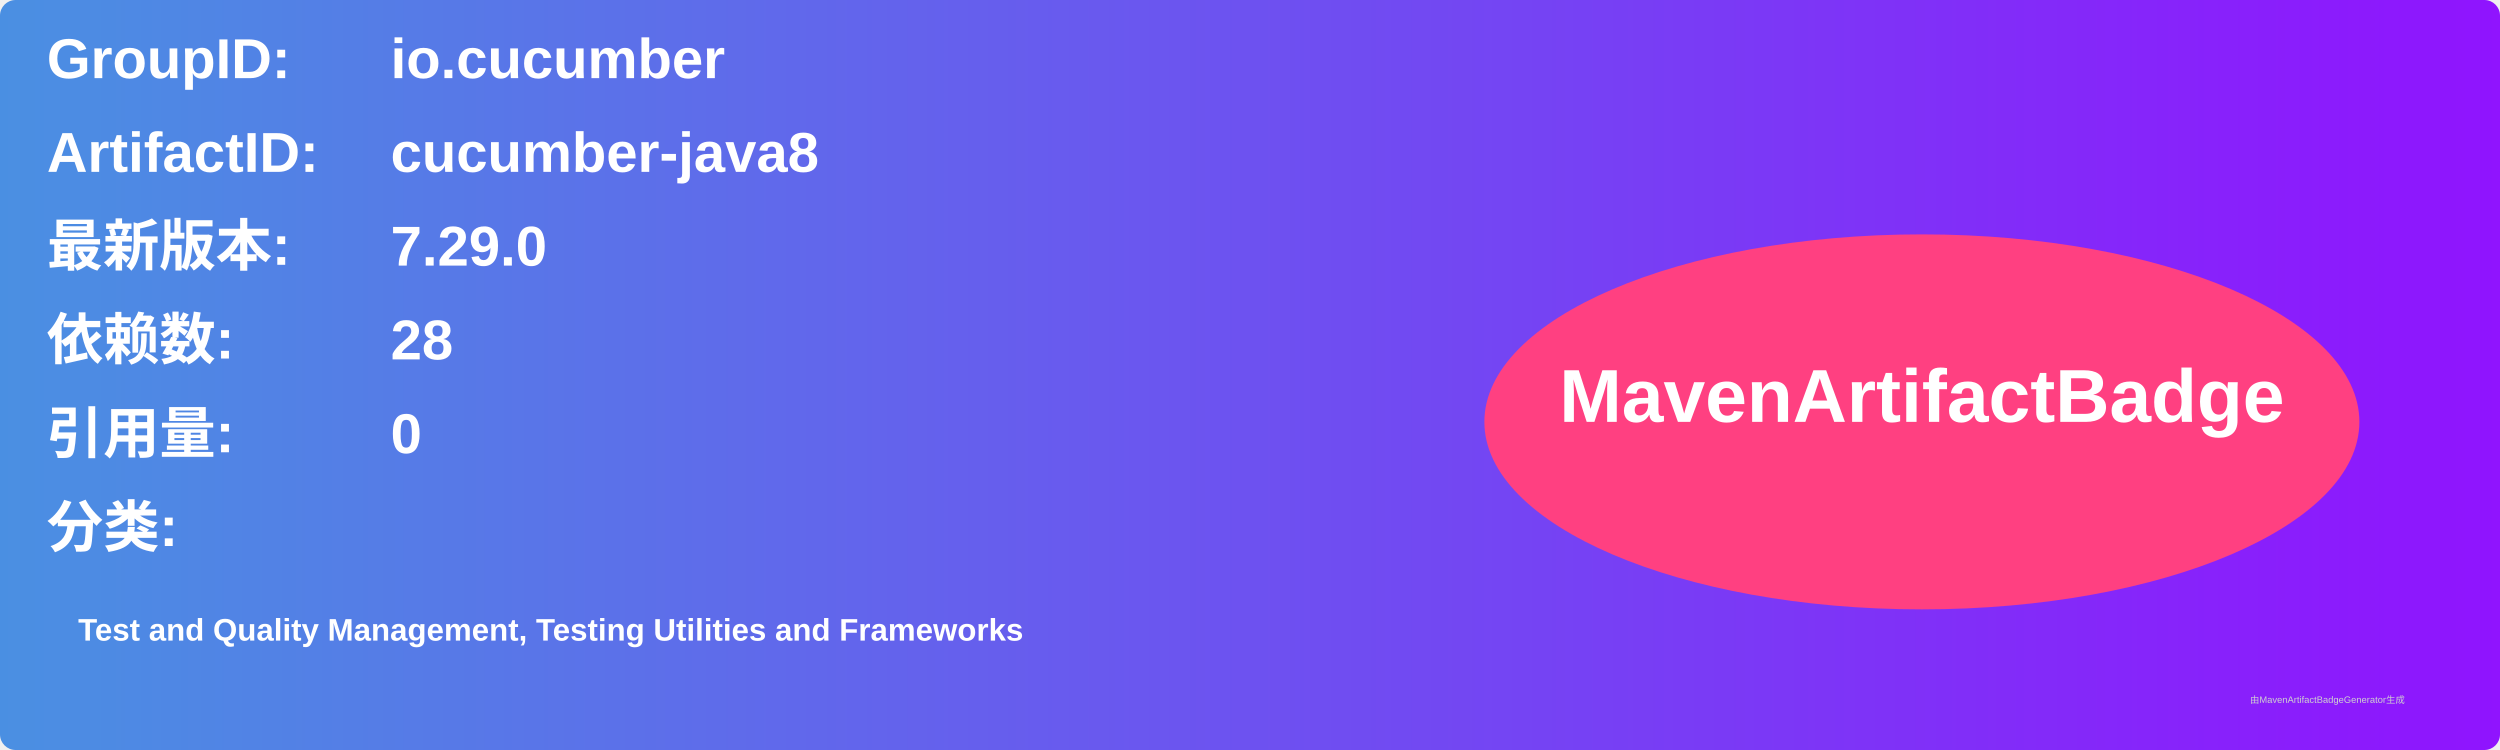
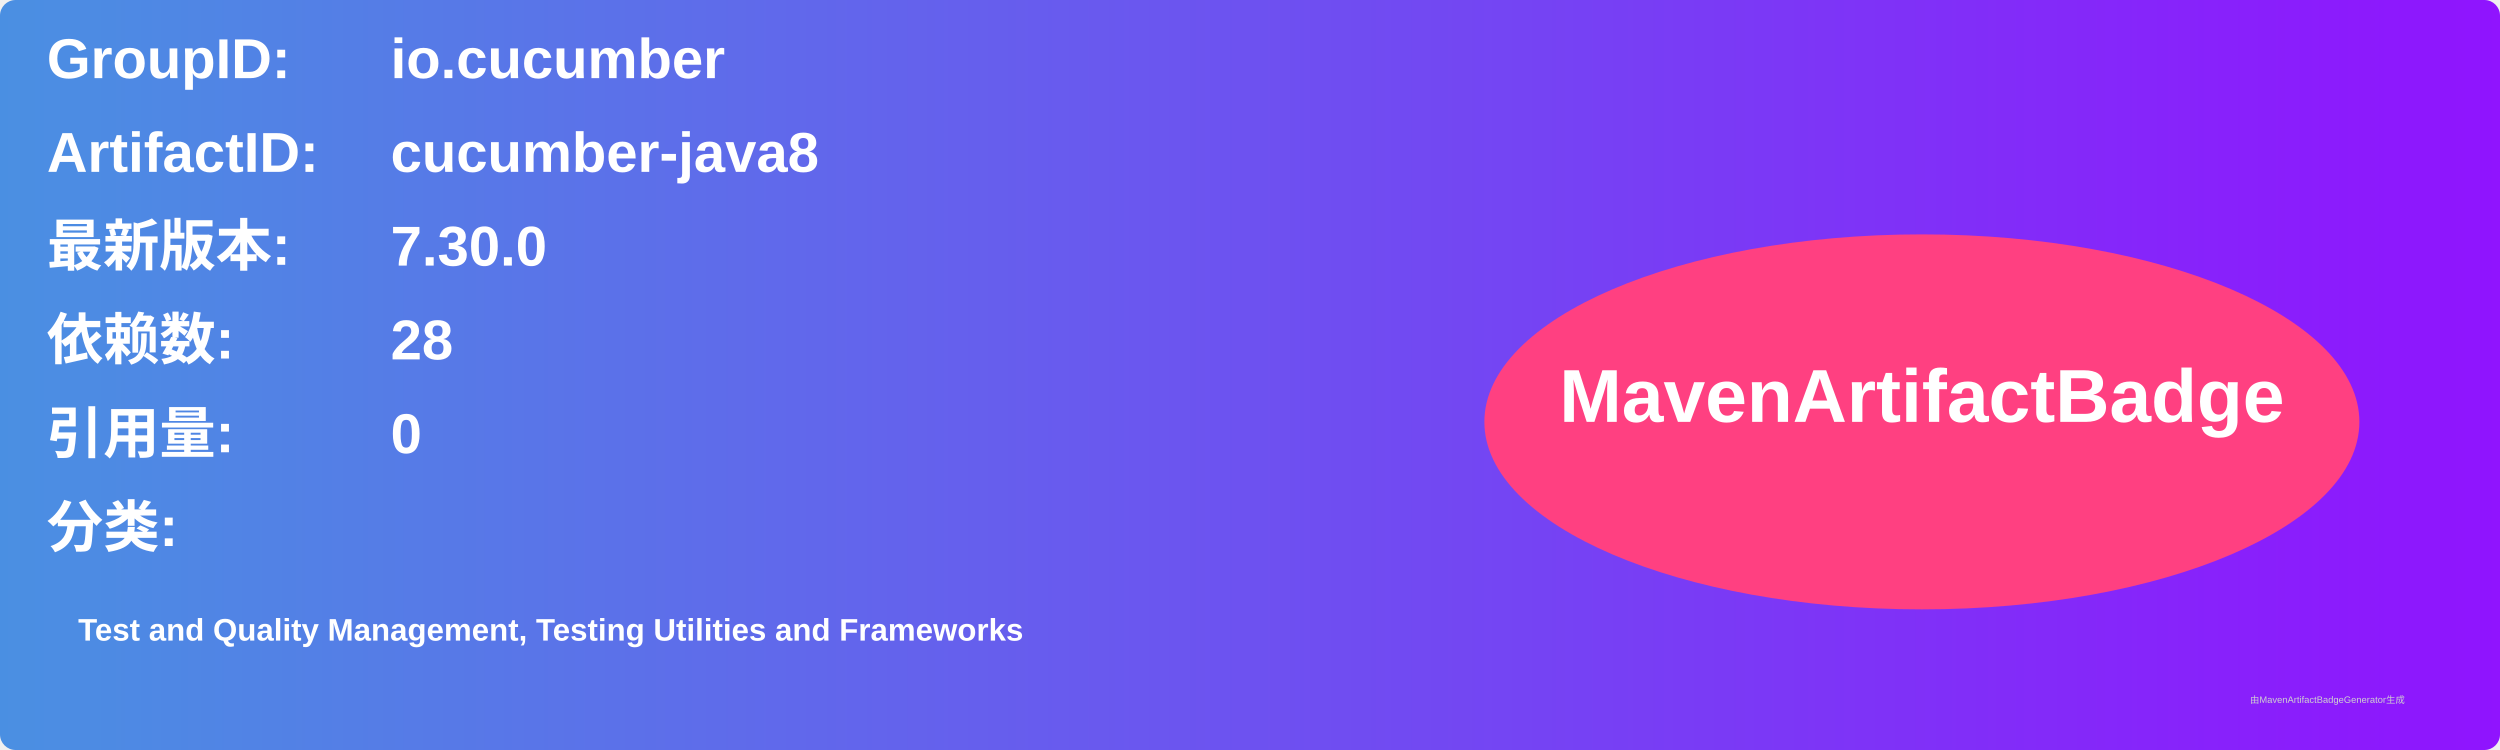
<svg xmlns="http://www.w3.org/2000/svg" width="800" height="240" viewBox="0 0 800 240">
  <linearGradient id="grad" x1="0%" y1="0%" x2="100%" y2="0%">
    <stop offset="0%" stop-color="#4a90e2" />
    <stop offset="100%" stop-color="#9013fe" />
  </linearGradient>
  <rect width="100%" height="100%" rx="5" ry="5" fill="url(#grad)" />
  <g transform="translate(15, 15)">
    <text x="0" y="10" font-family="Arial" font-size="18" fill="white" font-weight="bold" width="260">GroupID:</text>
    <text x="110" y="10" font-family="Arial" font-size="18" fill="white" font-weight="bold" width="460">io.cucumber</text>
    <text x="0" y="40" font-family="Arial" font-size="18" fill="white" font-weight="bold" width="260">ArtifactID:</text>
    <text x="110" y="40" font-family="Arial" font-size="18" fill="white" font-weight="bold" width="460">cucumber-java8</text>
    <text x="0" y="70" font-family="Arial" font-size="18" fill="white" font-weight="bold">最新版本:</text>
    <text x="110" y="70" font-family="Arial" font-size="18" fill="white" font-weight="bold">
-       <tspan font-weight="bold">7.29.0</tspan>
+       <tspan font-weight="bold">7.30.0</tspan>
    </text>
    <text x="0" y="100" font-family="Arial" font-size="18" fill="white" font-weight="bold">依赖数: </text>
    <text x="110" y="100" font-family="Arial" font-size="18" fill="white">
      <tspan font-weight="bold">28</tspan>
    </text>
    <text x="0" y="130" font-family="Arial" font-size="18" fill="white" font-weight="bold">引用量: </text>
    <text x="110" y="130" font-family="Arial" font-size="18" fill="white">
      <tspan font-weight="bold">0</tspan>
    </text>
    <text x="0" y="160" font-family="Arial" font-size="18" fill="white" font-weight="bold">分类:</text>
    <text x="10" y="190" font-family="Arial" font-size="10" fill="white">
      <tspan font-weight="bold">Test and Quality Management, Testing Utilities and Frameworks</tspan>
    </text>
    <ellipse cx="600" cy="120" rx="140" ry="60" fill="#ff4081" />
    <text x="600" y="120" text-anchor="middle" font-family="Arial" font-size="24" fill="white" font-weight="bold">MavenArtifactBadge</text>
  </g>
  <text x="720" y="225" font-family="Arial" font-size="3" fill="#d0d0d0">由MavenArtifactBadgeGenerator生成</text>
</svg>
